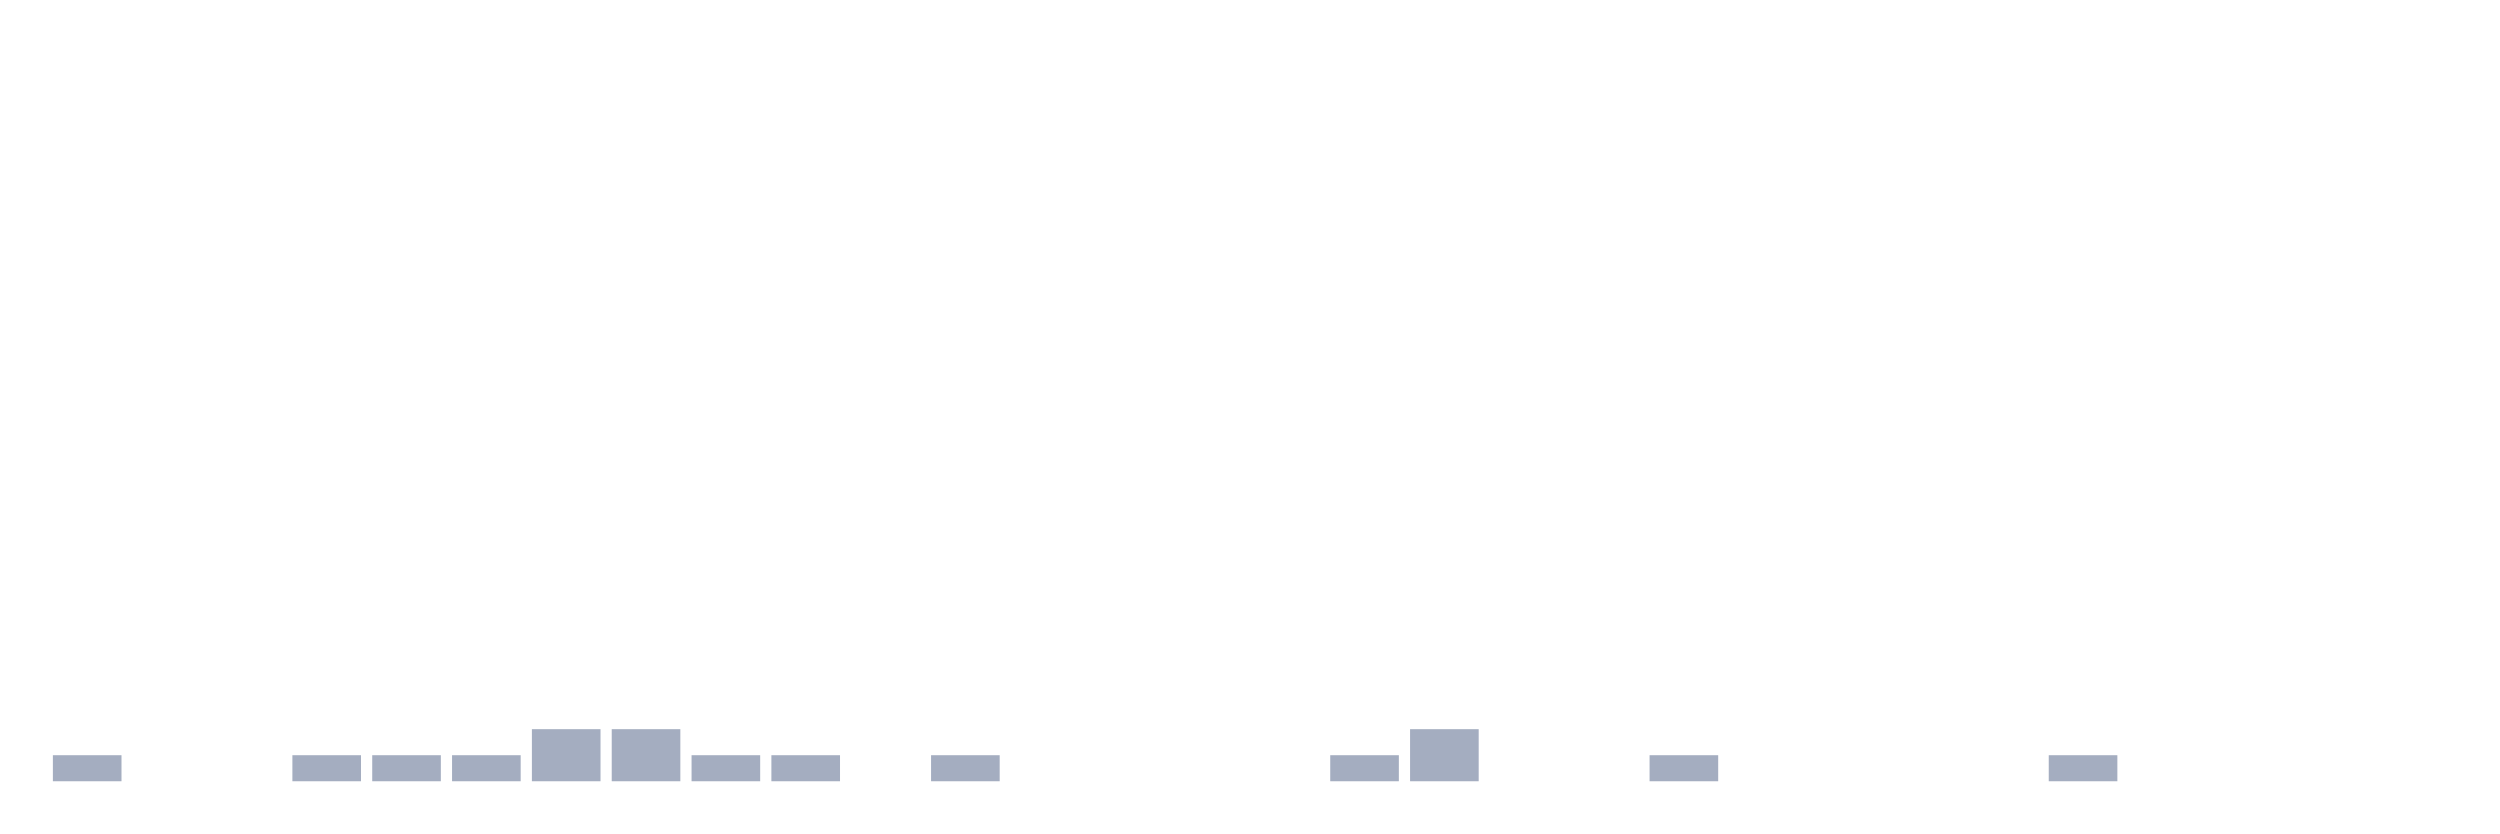
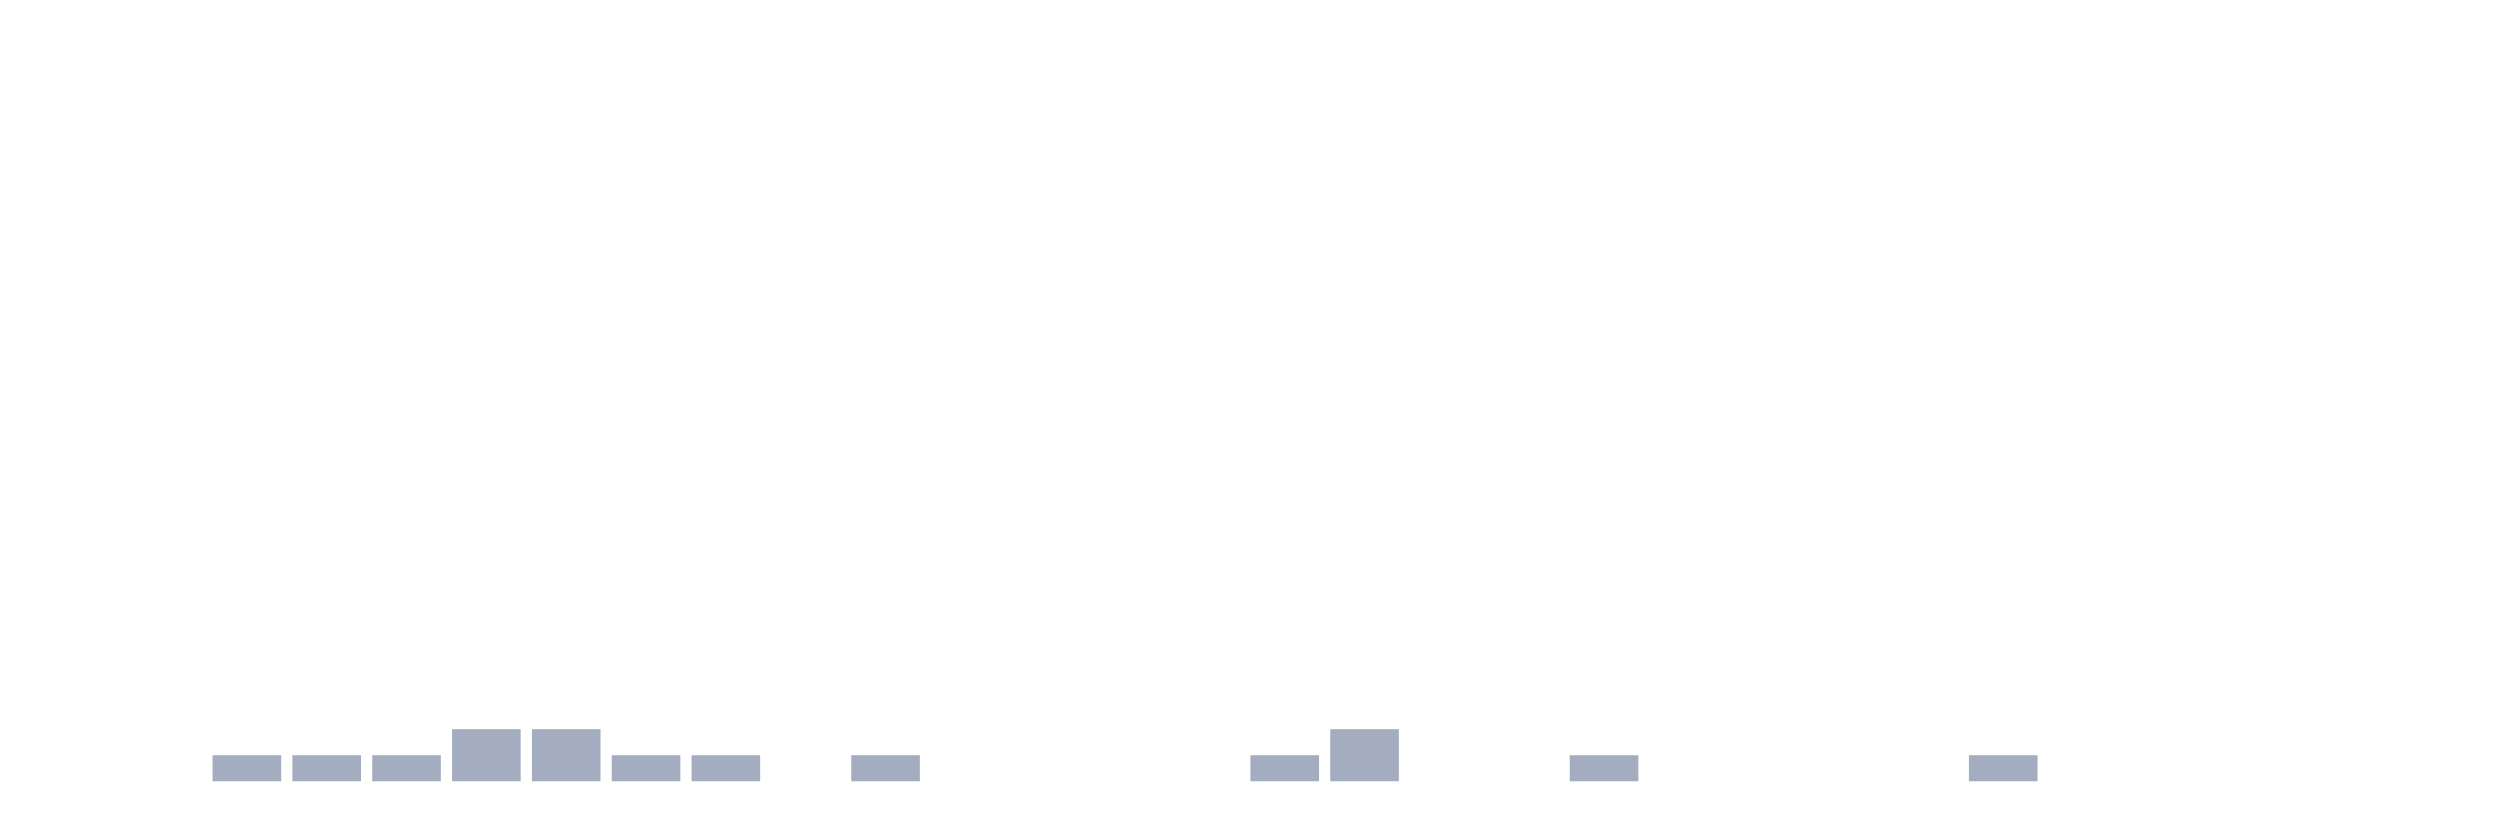
<svg xmlns="http://www.w3.org/2000/svg" viewBox="0 0 480 160">
  <g transform="translate(10,10)">
-     <rect class="bar" x="0.153" width="13.175" y="135" height="5" fill="rgb(164,173,192)" />
+     <rect class="bar" x="0.153" width="13.175" y="140" height="0" fill="rgb(164,173,192)" />
    <rect class="bar" x="15.482" width="13.175" y="140" height="0" fill="rgb(164,173,192)" />
-     <rect class="bar" x="30.81" width="13.175" y="140" height="0" fill="rgb(164,173,192)" />
+     <rect class="bar" x="30.81" width="13.175" y="135" height="5" fill="rgb(164,173,192)" />
    <rect class="bar" x="46.138" width="13.175" y="135" height="5" fill="rgb(164,173,192)" />
    <rect class="bar" x="61.466" width="13.175" y="135" height="5" fill="rgb(164,173,192)" />
-     <rect class="bar" x="76.794" width="13.175" y="135" height="5" fill="rgb(164,173,192)" />
+     <rect class="bar" x="76.794" width="13.175" y="130" height="10" fill="rgb(164,173,192)" />
    <rect class="bar" x="92.123" width="13.175" y="130" height="10" fill="rgb(164,173,192)" />
-     <rect class="bar" x="107.451" width="13.175" y="130" height="10" fill="rgb(164,173,192)" />
+     <rect class="bar" x="107.451" width="13.175" y="135" height="5" fill="rgb(164,173,192)" />
    <rect class="bar" x="122.779" width="13.175" y="135" height="5" fill="rgb(164,173,192)" />
-     <rect class="bar" x="138.107" width="13.175" y="135" height="5" fill="rgb(164,173,192)" />
-     <rect class="bar" x="153.436" width="13.175" y="140" height="0" fill="rgb(164,173,192)" />
-     <rect class="bar" x="168.764" width="13.175" y="135" height="5" fill="rgb(164,173,192)" />
+     <rect class="bar" x="138.107" width="13.175" y="140" height="0" fill="rgb(164,173,192)" />
+     <rect class="bar" x="153.436" width="13.175" y="135" height="5" fill="rgb(164,173,192)" />
+     <rect class="bar" x="168.764" width="13.175" y="140" height="0" fill="rgb(164,173,192)" />
    <rect class="bar" x="184.092" width="13.175" y="140" height="0" fill="rgb(164,173,192)" />
    <rect class="bar" x="199.42" width="13.175" y="140" height="0" fill="rgb(164,173,192)" />
    <rect class="bar" x="214.748" width="13.175" y="140" height="0" fill="rgb(164,173,192)" />
-     <rect class="bar" x="230.077" width="13.175" y="140" height="0" fill="rgb(164,173,192)" />
-     <rect class="bar" x="245.405" width="13.175" y="135" height="5" fill="rgb(164,173,192)" />
-     <rect class="bar" x="260.733" width="13.175" y="130" height="10" fill="rgb(164,173,192)" />
+     <rect class="bar" x="230.077" width="13.175" y="135" height="5" fill="rgb(164,173,192)" />
+     <rect class="bar" x="245.405" width="13.175" y="130" height="10" fill="rgb(164,173,192)" />
+     <rect class="bar" x="260.733" width="13.175" y="140" height="0" fill="rgb(164,173,192)" />
    <rect class="bar" x="276.061" width="13.175" y="140" height="0" fill="rgb(164,173,192)" />
-     <rect class="bar" x="291.39" width="13.175" y="140" height="0" fill="rgb(164,173,192)" />
-     <rect class="bar" x="306.718" width="13.175" y="135" height="5" fill="rgb(164,173,192)" />
+     <rect class="bar" x="291.39" width="13.175" y="135" height="5" fill="rgb(164,173,192)" />
+     <rect class="bar" x="306.718" width="13.175" y="140" height="0" fill="rgb(164,173,192)" />
    <rect class="bar" x="322.046" width="13.175" y="140" height="0" fill="rgb(164,173,192)" />
    <rect class="bar" x="337.374" width="13.175" y="140" height="0" fill="rgb(164,173,192)" />
    <rect class="bar" x="352.702" width="13.175" y="140" height="0" fill="rgb(164,173,192)" />
-     <rect class="bar" x="368.031" width="13.175" y="140" height="0" fill="rgb(164,173,192)" />
-     <rect class="bar" x="383.359" width="13.175" y="135" height="5" fill="rgb(164,173,192)" />
+     <rect class="bar" x="368.031" width="13.175" y="135" height="5" fill="rgb(164,173,192)" />
+     <rect class="bar" x="383.359" width="13.175" y="140" height="0" fill="rgb(164,173,192)" />
    <rect class="bar" x="398.687" width="13.175" y="140" height="0" fill="rgb(164,173,192)" />
    <rect class="bar" x="414.015" width="13.175" y="140" height="0" fill="rgb(164,173,192)" />
    <rect class="bar" x="429.344" width="13.175" y="140" height="0" fill="rgb(164,173,192)" />
    <rect class="bar" x="444.672" width="13.175" y="140" height="0" fill="rgb(164,173,192)" />
  </g>
</svg>
